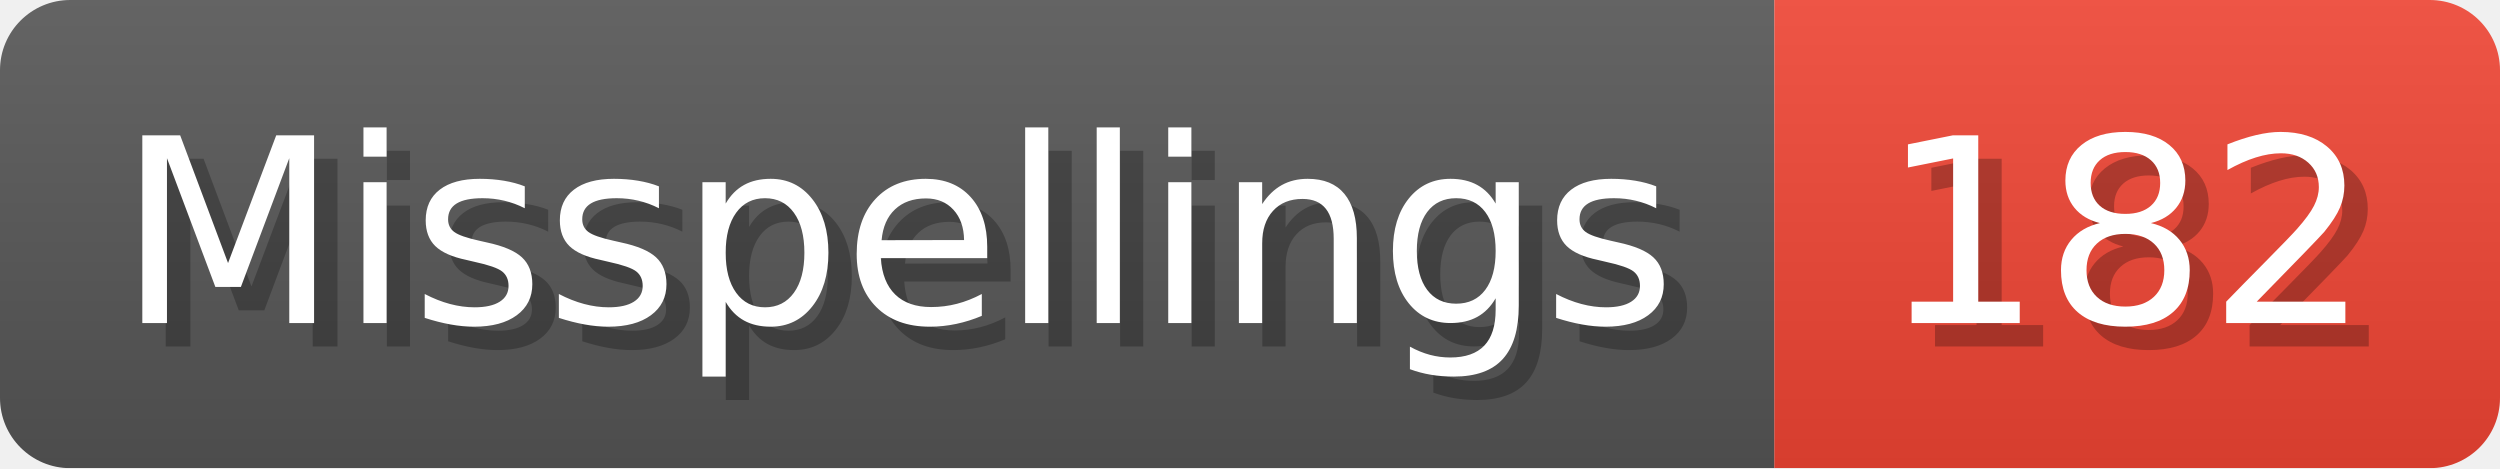
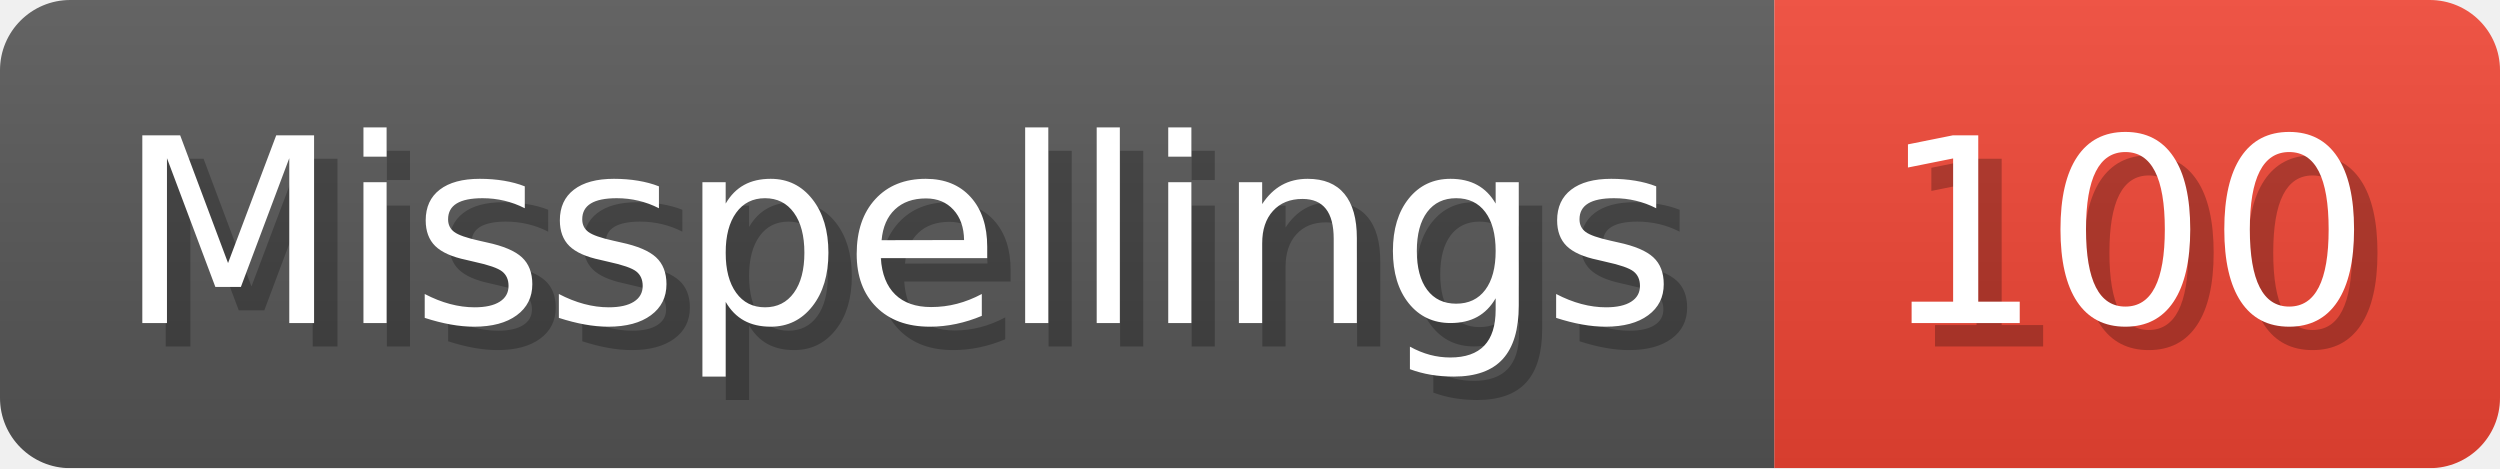
- <svg xmlns="http://www.w3.org/2000/svg" width="106.8" height="20" viewBox="0 0 1068 200" role="img" aria-label="Misspellings: 182">
+ <svg xmlns="http://www.w3.org/2000/svg" width="106.8" height="20" viewBox="0 0 1068 200" role="img" aria-label="Misspellings: 100">
  <linearGradient id="a" x2="0" y2="100%">
    <stop offset="0" stop-opacity=".1" stop-color="#EEE" />
    <stop offset="1" stop-opacity=".1" />
  </linearGradient>
  <mask id="m">
    <rect width="1068" height="200" rx="30" fill="#FFF" />
  </mask>
  <g mask="url(#m)">
    <rect width="758" height="200" fill="#555" />
    <rect width="310" height="200" fill="#E43" x="758" />
    <rect width="1068" height="200" fill="url(#a)" />
  </g>
  <g aria-hidden="true" fill="#fff" text-anchor="start" font-family="Verdana,DejaVu Sans,sans-serif" font-size="110">
    <text x="60" y="148" textLength="658" fill="#000" opacity="0.25">Misspellings</text>
    <text x="50" y="138" textLength="658">Misspellings</text>
-     <text x="813" y="148" textLength="210" fill="#000" opacity="0.25">182</text>
-     <text x="803" y="138" textLength="210">182</text>
+     <text x="813" y="148" textLength="210" fill="#000" opacity="0.25">100</text>
+     <text x="803" y="138" textLength="210">100</text>
  </g>
</svg>
